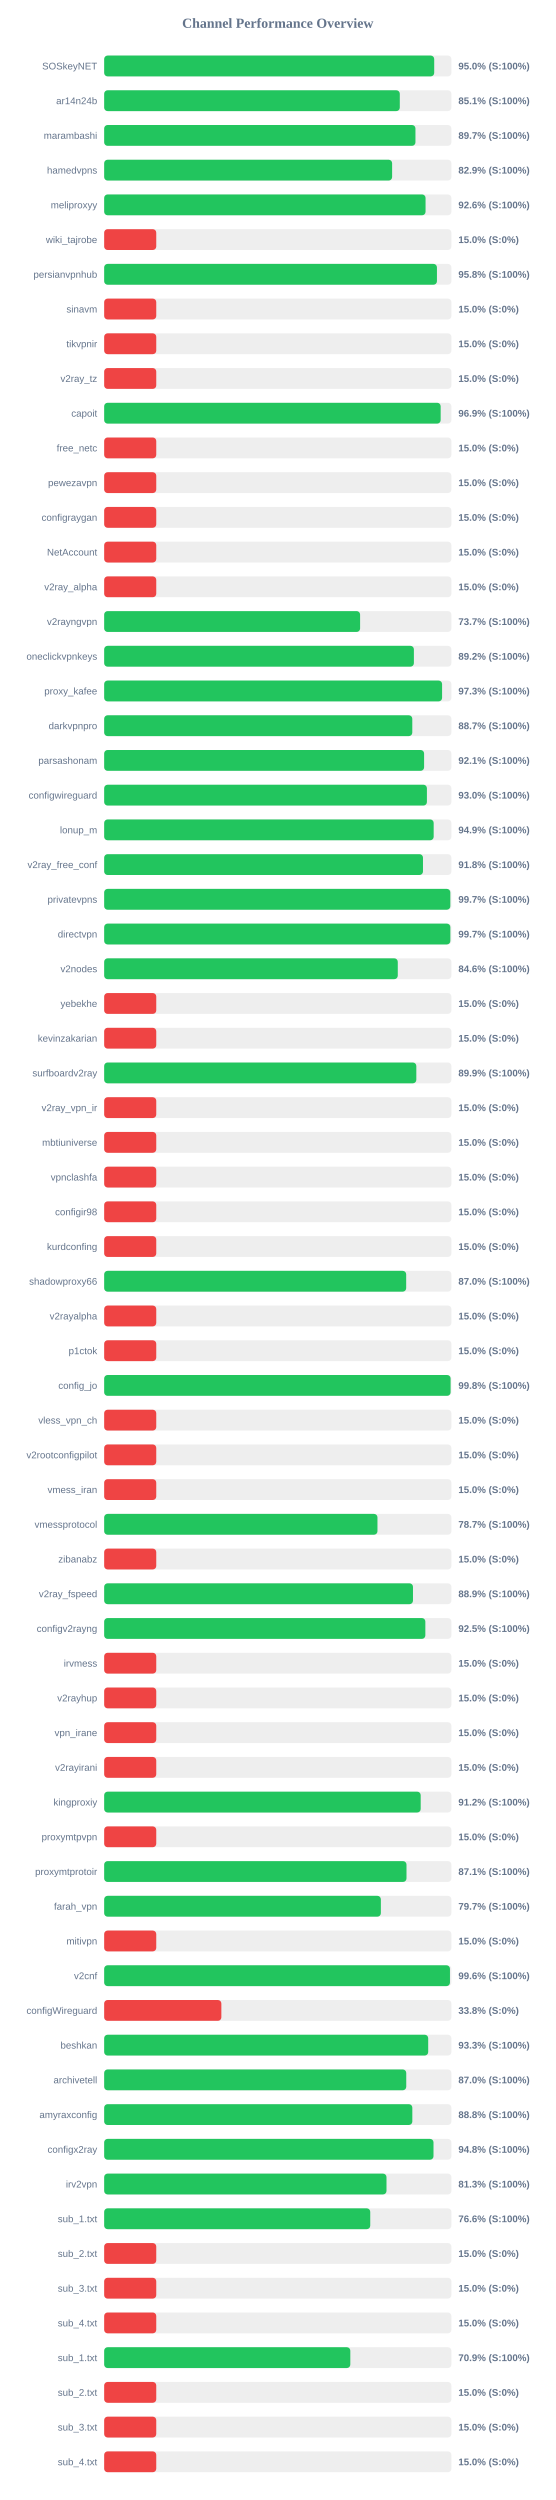
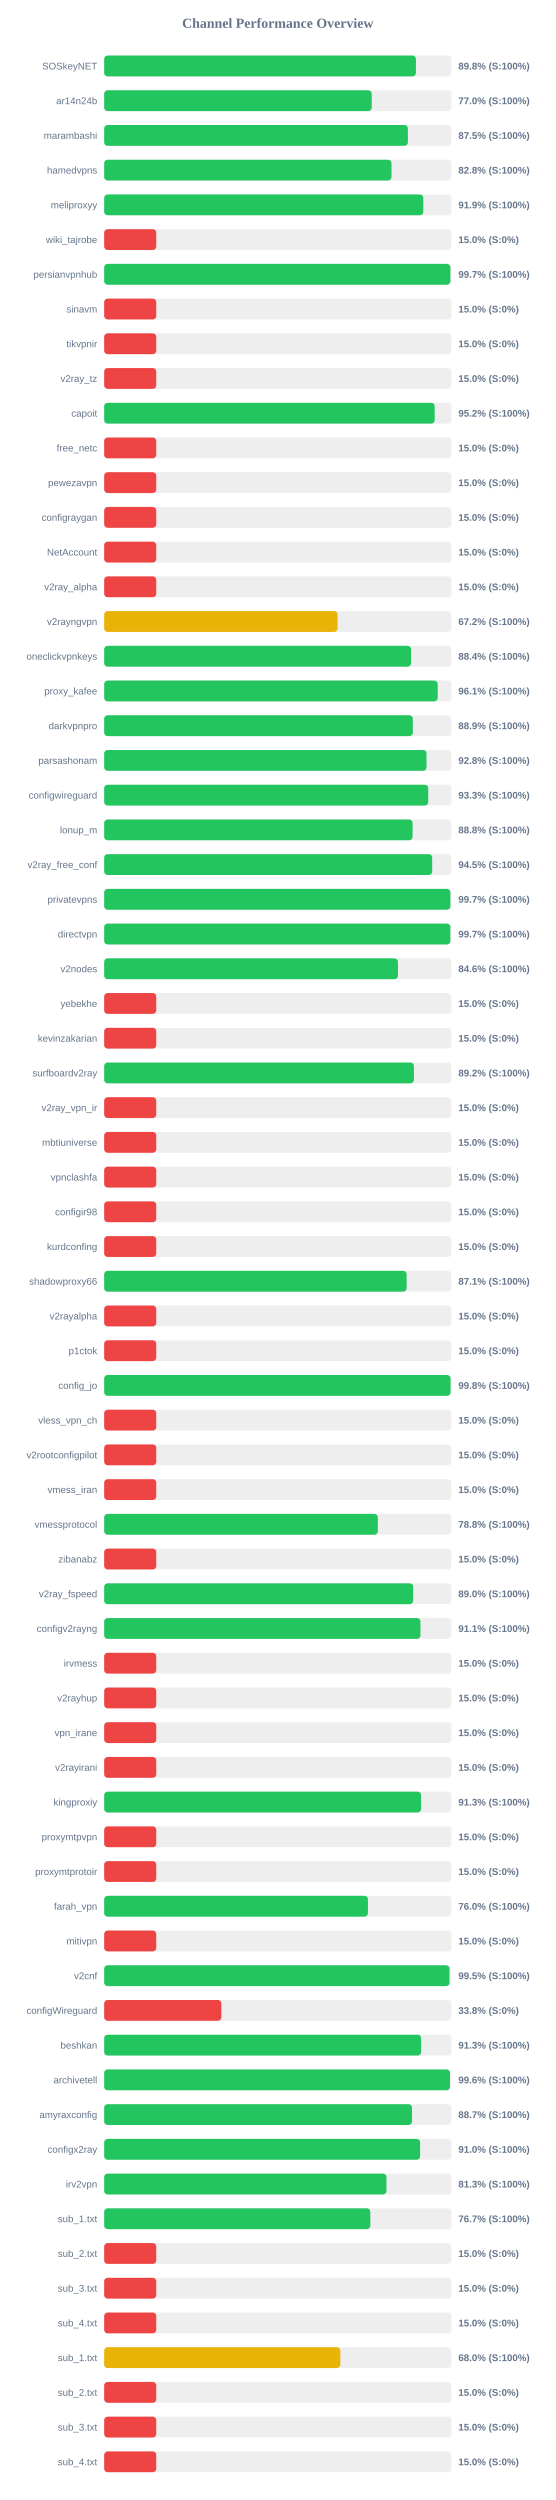
<svg xmlns="http://www.w3.org/2000/svg" width="800" height="3600" version="1.1">
  <style>
        .row { font: 14px Arial; fill: #64748b; }
        .score { font: bold 14px Arial; fill: #64748b; }
    </style>
  <text x="400" y="40" text-anchor="middle" font-size="20px" font-weight="bold" fill="#64748b">Channel Performance Overview</text>
  <rect x="150" y="80" width="500" height="30" fill="#eee" rx="5" />
-   <rect x="150" y="80" width="475.25" height="30" fill="#22c55e" rx="5" />
+   <rect x="150" y="80" width="448.95" height="30" fill="#22c55e" rx="5" />
  <text x="140" y="100" text-anchor="end" class="row">SOSkeyNET</text>
-   <text x="660" y="100" text-anchor="start" class="score">95.0% (S:100%)</text>
+   <text x="660" y="100" text-anchor="start" class="score">89.8% (S:100%)</text>
  <rect x="150" y="130" width="500" height="30" fill="#eee" rx="5" />
-   <rect x="150" y="130" width="425.7" height="30" fill="#22c55e" rx="5" />
+   <rect x="150" y="130" width="385.25" height="30" fill="#22c55e" rx="5" />
  <text x="140" y="150" text-anchor="end" class="row">ar14n24b</text>
-   <text x="660" y="150" text-anchor="start" class="score">85.1% (S:100%)</text>
+   <text x="660" y="150" text-anchor="start" class="score">77.0% (S:100%)</text>
  <rect x="150" y="180" width="500" height="30" fill="#eee" rx="5" />
-   <rect x="150" y="180" width="448.25" height="30" fill="#22c55e" rx="5" />
+   <rect x="150" y="180" width="437.35" height="30" fill="#22c55e" rx="5" />
  <text x="140" y="200" text-anchor="end" class="row">marambashi</text>
-   <text x="660" y="200" text-anchor="start" class="score">89.7% (S:100%)</text>
+   <text x="660" y="200" text-anchor="start" class="score">87.5% (S:100%)</text>
  <rect x="150" y="230" width="500" height="30" fill="#eee" rx="5" />
-   <rect x="150" y="230" width="414.65" height="30" fill="#22c55e" rx="5" />
+   <rect x="150" y="230" width="413.75" height="30" fill="#22c55e" rx="5" />
  <text x="140" y="250" text-anchor="end" class="row">hamedvpns</text>
-   <text x="660" y="250" text-anchor="start" class="score">82.9% (S:100%)</text>
+   <text x="660" y="250" text-anchor="start" class="score">82.8% (S:100%)</text>
  <rect x="150" y="280" width="500" height="30" fill="#eee" rx="5" />
-   <rect x="150" y="280" width="462.8" height="30" fill="#22c55e" rx="5" />
+   <rect x="150" y="280" width="459.55" height="30" fill="#22c55e" rx="5" />
  <text x="140" y="300" text-anchor="end" class="row">meliproxyy</text>
-   <text x="660" y="300" text-anchor="start" class="score">92.6% (S:100%)</text>
+   <text x="660" y="300" text-anchor="start" class="score">91.9% (S:100%)</text>
  <rect x="150" y="330" width="500" height="30" fill="#eee" rx="5" />
  <rect x="150" y="330" width="75.0" height="30" fill="#ef4444" rx="5" />
  <text x="140" y="350" text-anchor="end" class="row">wiki_tajrobe</text>
  <text x="660" y="350" text-anchor="start" class="score">15.0% (S:0%)</text>
  <rect x="150" y="380" width="500" height="30" fill="#eee" rx="5" />
-   <rect x="150" y="380" width="479.2" height="30" fill="#22c55e" rx="5" />
+   <rect x="150" y="380" width="498.55" height="30" fill="#22c55e" rx="5" />
  <text x="140" y="400" text-anchor="end" class="row">persianvpnhub</text>
-   <text x="660" y="400" text-anchor="start" class="score">95.8% (S:100%)</text>
+   <text x="660" y="400" text-anchor="start" class="score">99.7% (S:100%)</text>
  <rect x="150" y="430" width="500" height="30" fill="#eee" rx="5" />
  <rect x="150" y="430" width="75.0" height="30" fill="#ef4444" rx="5" />
  <text x="140" y="450" text-anchor="end" class="row">sinavm</text>
  <text x="660" y="450" text-anchor="start" class="score">15.0% (S:0%)</text>
  <rect x="150" y="480" width="500" height="30" fill="#eee" rx="5" />
  <rect x="150" y="480" width="75.0" height="30" fill="#ef4444" rx="5" />
  <text x="140" y="500" text-anchor="end" class="row">tikvpnir</text>
  <text x="660" y="500" text-anchor="start" class="score">15.0% (S:0%)</text>
  <rect x="150" y="530" width="500" height="30" fill="#eee" rx="5" />
  <rect x="150" y="530" width="75.0" height="30" fill="#ef4444" rx="5" />
  <text x="140" y="550" text-anchor="end" class="row">v2ray_tz</text>
  <text x="660" y="550" text-anchor="start" class="score">15.0% (S:0%)</text>
  <rect x="150" y="580" width="500" height="30" fill="#eee" rx="5" />
-   <rect x="150" y="580" width="484.55" height="30" fill="#22c55e" rx="5" />
+   <rect x="150" y="580" width="475.95" height="30" fill="#22c55e" rx="5" />
  <text x="140" y="600" text-anchor="end" class="row">capoit</text>
-   <text x="660" y="600" text-anchor="start" class="score">96.9% (S:100%)</text>
+   <text x="660" y="600" text-anchor="start" class="score">95.2% (S:100%)</text>
  <rect x="150" y="630" width="500" height="30" fill="#eee" rx="5" />
  <rect x="150" y="630" width="75.0" height="30" fill="#ef4444" rx="5" />
  <text x="140" y="650" text-anchor="end" class="row">free_netc</text>
  <text x="660" y="650" text-anchor="start" class="score">15.0% (S:0%)</text>
  <rect x="150" y="680" width="500" height="30" fill="#eee" rx="5" />
  <rect x="150" y="680" width="75.0" height="30" fill="#ef4444" rx="5" />
  <text x="140" y="700" text-anchor="end" class="row">pewezavpn</text>
  <text x="660" y="700" text-anchor="start" class="score">15.0% (S:0%)</text>
  <rect x="150" y="730" width="500" height="30" fill="#eee" rx="5" />
  <rect x="150" y="730" width="75.0" height="30" fill="#ef4444" rx="5" />
  <text x="140" y="750" text-anchor="end" class="row">configraygan</text>
  <text x="660" y="750" text-anchor="start" class="score">15.0% (S:0%)</text>
  <rect x="150" y="780" width="500" height="30" fill="#eee" rx="5" />
  <rect x="150" y="780" width="75.0" height="30" fill="#ef4444" rx="5" />
  <text x="140" y="800" text-anchor="end" class="row">NetAccount</text>
  <text x="660" y="800" text-anchor="start" class="score">15.0% (S:0%)</text>
  <rect x="150" y="830" width="500" height="30" fill="#eee" rx="5" />
  <rect x="150" y="830" width="75.0" height="30" fill="#ef4444" rx="5" />
  <text x="140" y="850" text-anchor="end" class="row">v2ray_alpha</text>
  <text x="660" y="850" text-anchor="start" class="score">15.0% (S:0%)</text>
  <rect x="150" y="880" width="500" height="30" fill="#eee" rx="5" />
-   <rect x="150" y="880" width="368.55" height="30" fill="#22c55e" rx="5" />
+   <rect x="150" y="880" width="336.1" height="30" fill="#eab308" rx="5" />
  <text x="140" y="900" text-anchor="end" class="row">v2rayngvpn</text>
-   <text x="660" y="900" text-anchor="start" class="score">73.7% (S:100%)</text>
+   <text x="660" y="900" text-anchor="start" class="score">67.2% (S:100%)</text>
  <rect x="150" y="930" width="500" height="30" fill="#eee" rx="5" />
-   <rect x="150" y="930" width="446.0" height="30" fill="#22c55e" rx="5" />
+   <rect x="150" y="930" width="441.9" height="30" fill="#22c55e" rx="5" />
  <text x="140" y="950" text-anchor="end" class="row">oneclickvpnkeys</text>
-   <text x="660" y="950" text-anchor="start" class="score">89.2% (S:100%)</text>
+   <text x="660" y="950" text-anchor="start" class="score">88.4% (S:100%)</text>
  <rect x="150" y="980" width="500" height="30" fill="#eee" rx="5" />
-   <rect x="150" y="980" width="486.6" height="30" fill="#22c55e" rx="5" />
+   <rect x="150" y="980" width="480.3" height="30" fill="#22c55e" rx="5" />
  <text x="140" y="1000" text-anchor="end" class="row">proxy_kafee</text>
-   <text x="660" y="1000" text-anchor="start" class="score">97.3% (S:100%)</text>
+   <text x="660" y="1000" text-anchor="start" class="score">96.1% (S:100%)</text>
  <rect x="150" y="1030" width="500" height="30" fill="#eee" rx="5" />
-   <rect x="150" y="1030" width="443.7" height="30" fill="#22c55e" rx="5" />
+   <rect x="150" y="1030" width="444.5" height="30" fill="#22c55e" rx="5" />
  <text x="140" y="1050" text-anchor="end" class="row">darkvpnpro</text>
-   <text x="660" y="1050" text-anchor="start" class="score">88.7% (S:100%)</text>
+   <text x="660" y="1050" text-anchor="start" class="score">88.9% (S:100%)</text>
  <rect x="150" y="1080" width="500" height="30" fill="#eee" rx="5" />
-   <rect x="150" y="1080" width="460.7" height="30" fill="#22c55e" rx="5" />
+   <rect x="150" y="1080" width="464.2" height="30" fill="#22c55e" rx="5" />
  <text x="140" y="1100" text-anchor="end" class="row">parsashonam</text>
-   <text x="660" y="1100" text-anchor="start" class="score">92.1% (S:100%)</text>
+   <text x="660" y="1100" text-anchor="start" class="score">92.8% (S:100%)</text>
  <rect x="150" y="1130" width="500" height="30" fill="#eee" rx="5" />
-   <rect x="150" y="1130" width="464.75" height="30" fill="#22c55e" rx="5" />
+   <rect x="150" y="1130" width="466.65" height="30" fill="#22c55e" rx="5" />
  <text x="140" y="1150" text-anchor="end" class="row">configwireguard</text>
-   <text x="660" y="1150" text-anchor="start" class="score">93.0% (S:100%)</text>
+   <text x="660" y="1150" text-anchor="start" class="score">93.3% (S:100%)</text>
  <rect x="150" y="1180" width="500" height="30" fill="#eee" rx="5" />
-   <rect x="150" y="1180" width="474.5" height="30" fill="#22c55e" rx="5" />
+   <rect x="150" y="1180" width="444.15" height="30" fill="#22c55e" rx="5" />
  <text x="140" y="1200" text-anchor="end" class="row">lonup_m</text>
-   <text x="660" y="1200" text-anchor="start" class="score">94.9% (S:100%)</text>
+   <text x="660" y="1200" text-anchor="start" class="score">88.8% (S:100%)</text>
  <rect x="150" y="1230" width="500" height="30" fill="#eee" rx="5" />
-   <rect x="150" y="1230" width="459.1" height="30" fill="#22c55e" rx="5" />
+   <rect x="150" y="1230" width="472.35" height="30" fill="#22c55e" rx="5" />
  <text x="140" y="1250" text-anchor="end" class="row">v2ray_free_conf</text>
-   <text x="660" y="1250" text-anchor="start" class="score">91.8% (S:100%)</text>
+   <text x="660" y="1250" text-anchor="start" class="score">94.5% (S:100%)</text>
  <rect x="150" y="1280" width="500" height="30" fill="#eee" rx="5" />
-   <rect x="150" y="1280" width="498.45" height="30" fill="#22c55e" rx="5" />
+   <rect x="150" y="1280" width="498.55" height="30" fill="#22c55e" rx="5" />
  <text x="140" y="1300" text-anchor="end" class="row">privatevpns</text>
  <text x="660" y="1300" text-anchor="start" class="score">99.7% (S:100%)</text>
  <rect x="150" y="1330" width="500" height="30" fill="#eee" rx="5" />
  <rect x="150" y="1330" width="498.5" height="30" fill="#22c55e" rx="5" />
  <text x="140" y="1350" text-anchor="end" class="row">directvpn</text>
  <text x="660" y="1350" text-anchor="start" class="score">99.7% (S:100%)</text>
  <rect x="150" y="1380" width="500" height="30" fill="#eee" rx="5" />
-   <rect x="150" y="1380" width="422.8" height="30" fill="#22c55e" rx="5" />
+   <rect x="150" y="1380" width="423.05" height="30" fill="#22c55e" rx="5" />
  <text x="140" y="1400" text-anchor="end" class="row">v2nodes</text>
  <text x="660" y="1400" text-anchor="start" class="score">84.6% (S:100%)</text>
  <rect x="150" y="1430" width="500" height="30" fill="#eee" rx="5" />
  <rect x="150" y="1430" width="75.0" height="30" fill="#ef4444" rx="5" />
  <text x="140" y="1450" text-anchor="end" class="row">yebekhe</text>
  <text x="660" y="1450" text-anchor="start" class="score">15.0% (S:0%)</text>
  <rect x="150" y="1480" width="500" height="30" fill="#eee" rx="5" />
  <rect x="150" y="1480" width="75.0" height="30" fill="#ef4444" rx="5" />
  <text x="140" y="1500" text-anchor="end" class="row">kevinzakarian</text>
  <text x="660" y="1500" text-anchor="start" class="score">15.0% (S:0%)</text>
  <rect x="150" y="1530" width="500" height="30" fill="#eee" rx="5" />
-   <rect x="150" y="1530" width="449.5" height="30" fill="#22c55e" rx="5" />
+   <rect x="150" y="1530" width="446.05" height="30" fill="#22c55e" rx="5" />
  <text x="140" y="1550" text-anchor="end" class="row">surfboardv2ray</text>
-   <text x="660" y="1550" text-anchor="start" class="score">89.9% (S:100%)</text>
+   <text x="660" y="1550" text-anchor="start" class="score">89.2% (S:100%)</text>
  <rect x="150" y="1580" width="500" height="30" fill="#eee" rx="5" />
  <rect x="150" y="1580" width="75.0" height="30" fill="#ef4444" rx="5" />
  <text x="140" y="1600" text-anchor="end" class="row">v2ray_vpn_ir</text>
  <text x="660" y="1600" text-anchor="start" class="score">15.0% (S:0%)</text>
  <rect x="150" y="1630" width="500" height="30" fill="#eee" rx="5" />
  <rect x="150" y="1630" width="75.0" height="30" fill="#ef4444" rx="5" />
  <text x="140" y="1650" text-anchor="end" class="row">mbtiuniverse</text>
  <text x="660" y="1650" text-anchor="start" class="score">15.0% (S:0%)</text>
  <rect x="150" y="1680" width="500" height="30" fill="#eee" rx="5" />
  <rect x="150" y="1680" width="75.0" height="30" fill="#ef4444" rx="5" />
  <text x="140" y="1700" text-anchor="end" class="row">vpnclashfa</text>
  <text x="660" y="1700" text-anchor="start" class="score">15.0% (S:0%)</text>
  <rect x="150" y="1730" width="500" height="30" fill="#eee" rx="5" />
  <rect x="150" y="1730" width="75.0" height="30" fill="#ef4444" rx="5" />
  <text x="140" y="1750" text-anchor="end" class="row">configir98</text>
  <text x="660" y="1750" text-anchor="start" class="score">15.0% (S:0%)</text>
  <rect x="150" y="1780" width="500" height="30" fill="#eee" rx="5" />
  <rect x="150" y="1780" width="75.0" height="30" fill="#ef4444" rx="5" />
  <text x="140" y="1800" text-anchor="end" class="row">kurdconfing</text>
  <text x="660" y="1800" text-anchor="start" class="score">15.0% (S:0%)</text>
  <rect x="150" y="1830" width="500" height="30" fill="#eee" rx="5" />
-   <rect x="150" y="1830" width="434.9" height="30" fill="#22c55e" rx="5" />
+   <rect x="150" y="1830" width="435.55" height="30" fill="#22c55e" rx="5" />
  <text x="140" y="1850" text-anchor="end" class="row">shadowproxy66</text>
-   <text x="660" y="1850" text-anchor="start" class="score">87.0% (S:100%)</text>
+   <text x="660" y="1850" text-anchor="start" class="score">87.1% (S:100%)</text>
  <rect x="150" y="1880" width="500" height="30" fill="#eee" rx="5" />
  <rect x="150" y="1880" width="75.0" height="30" fill="#ef4444" rx="5" />
  <text x="140" y="1900" text-anchor="end" class="row">v2rayalpha</text>
  <text x="660" y="1900" text-anchor="start" class="score">15.0% (S:0%)</text>
  <rect x="150" y="1930" width="500" height="30" fill="#eee" rx="5" />
  <rect x="150" y="1930" width="75.0" height="30" fill="#ef4444" rx="5" />
  <text x="140" y="1950" text-anchor="end" class="row">p1ctok</text>
  <text x="660" y="1950" text-anchor="start" class="score">15.0% (S:0%)</text>
  <rect x="150" y="1980" width="500" height="30" fill="#eee" rx="5" />
  <rect x="150" y="1980" width="498.85" height="30" fill="#22c55e" rx="5" />
  <text x="140" y="2000" text-anchor="end" class="row">config_jo</text>
  <text x="660" y="2000" text-anchor="start" class="score">99.8% (S:100%)</text>
  <rect x="150" y="2030" width="500" height="30" fill="#eee" rx="5" />
  <rect x="150" y="2030" width="75.0" height="30" fill="#ef4444" rx="5" />
  <text x="140" y="2050" text-anchor="end" class="row">vless_vpn_ch</text>
  <text x="660" y="2050" text-anchor="start" class="score">15.0% (S:0%)</text>
  <rect x="150" y="2080" width="500" height="30" fill="#eee" rx="5" />
  <rect x="150" y="2080" width="75.0" height="30" fill="#ef4444" rx="5" />
  <text x="140" y="2100" text-anchor="end" class="row">v2rootconfigpilot</text>
  <text x="660" y="2100" text-anchor="start" class="score">15.0% (S:0%)</text>
  <rect x="150" y="2130" width="500" height="30" fill="#eee" rx="5" />
  <rect x="150" y="2130" width="75.0" height="30" fill="#ef4444" rx="5" />
  <text x="140" y="2150" text-anchor="end" class="row">vmess_iran</text>
  <text x="660" y="2150" text-anchor="start" class="score">15.0% (S:0%)</text>
  <rect x="150" y="2180" width="500" height="30" fill="#eee" rx="5" />
-   <rect x="150" y="2180" width="393.55" height="30" fill="#22c55e" rx="5" />
+   <rect x="150" y="2180" width="394.1" height="30" fill="#22c55e" rx="5" />
  <text x="140" y="2200" text-anchor="end" class="row">vmessprotocol</text>
-   <text x="660" y="2200" text-anchor="start" class="score">78.7% (S:100%)</text>
+   <text x="660" y="2200" text-anchor="start" class="score">78.8% (S:100%)</text>
  <rect x="150" y="2230" width="500" height="30" fill="#eee" rx="5" />
  <rect x="150" y="2230" width="75.0" height="30" fill="#ef4444" rx="5" />
  <text x="140" y="2250" text-anchor="end" class="row">zibanabz</text>
  <text x="660" y="2250" text-anchor="start" class="score">15.0% (S:0%)</text>
  <rect x="150" y="2280" width="500" height="30" fill="#eee" rx="5" />
-   <rect x="150" y="2280" width="444.7" height="30" fill="#22c55e" rx="5" />
+   <rect x="150" y="2280" width="445.0" height="30" fill="#22c55e" rx="5" />
  <text x="140" y="2300" text-anchor="end" class="row">v2ray_fspeed</text>
-   <text x="660" y="2300" text-anchor="start" class="score">88.9% (S:100%)</text>
+   <text x="660" y="2300" text-anchor="start" class="score">89.0% (S:100%)</text>
  <rect x="150" y="2330" width="500" height="30" fill="#eee" rx="5" />
-   <rect x="150" y="2330" width="462.5" height="30" fill="#22c55e" rx="5" />
+   <rect x="150" y="2330" width="455.45" height="30" fill="#22c55e" rx="5" />
  <text x="140" y="2350" text-anchor="end" class="row">configv2rayng</text>
-   <text x="660" y="2350" text-anchor="start" class="score">92.5% (S:100%)</text>
+   <text x="660" y="2350" text-anchor="start" class="score">91.1% (S:100%)</text>
  <rect x="150" y="2380" width="500" height="30" fill="#eee" rx="5" />
  <rect x="150" y="2380" width="75.0" height="30" fill="#ef4444" rx="5" />
  <text x="140" y="2400" text-anchor="end" class="row">irvmess</text>
  <text x="660" y="2400" text-anchor="start" class="score">15.0% (S:0%)</text>
  <rect x="150" y="2430" width="500" height="30" fill="#eee" rx="5" />
  <rect x="150" y="2430" width="75.0" height="30" fill="#ef4444" rx="5" />
  <text x="140" y="2450" text-anchor="end" class="row">v2rayhup</text>
  <text x="660" y="2450" text-anchor="start" class="score">15.0% (S:0%)</text>
  <rect x="150" y="2480" width="500" height="30" fill="#eee" rx="5" />
  <rect x="150" y="2480" width="75.0" height="30" fill="#ef4444" rx="5" />
  <text x="140" y="2500" text-anchor="end" class="row">vpn_irane</text>
  <text x="660" y="2500" text-anchor="start" class="score">15.0% (S:0%)</text>
  <rect x="150" y="2530" width="500" height="30" fill="#eee" rx="5" />
  <rect x="150" y="2530" width="75.0" height="30" fill="#ef4444" rx="5" />
  <text x="140" y="2550" text-anchor="end" class="row">v2rayirani</text>
  <text x="660" y="2550" text-anchor="start" class="score">15.0% (S:0%)</text>
  <rect x="150" y="2580" width="500" height="30" fill="#eee" rx="5" />
-   <rect x="150" y="2580" width="455.8" height="30" fill="#22c55e" rx="5" />
+   <rect x="150" y="2580" width="456.35" height="30" fill="#22c55e" rx="5" />
  <text x="140" y="2600" text-anchor="end" class="row">kingproxiy</text>
-   <text x="660" y="2600" text-anchor="start" class="score">91.2% (S:100%)</text>
+   <text x="660" y="2600" text-anchor="start" class="score">91.3% (S:100%)</text>
  <rect x="150" y="2630" width="500" height="30" fill="#eee" rx="5" />
  <rect x="150" y="2630" width="75.0" height="30" fill="#ef4444" rx="5" />
  <text x="140" y="2650" text-anchor="end" class="row">proxymtpvpn</text>
  <text x="660" y="2650" text-anchor="start" class="score">15.0% (S:0%)</text>
  <rect x="150" y="2680" width="500" height="30" fill="#eee" rx="5" />
-   <rect x="150" y="2680" width="435.35" height="30" fill="#22c55e" rx="5" />
+   <rect x="150" y="2680" width="75.0" height="30" fill="#ef4444" rx="5" />
  <text x="140" y="2700" text-anchor="end" class="row">proxymtprotoir</text>
-   <text x="660" y="2700" text-anchor="start" class="score">87.1% (S:100%)</text>
+   <text x="660" y="2700" text-anchor="start" class="score">15.0% (S:0%)</text>
  <rect x="150" y="2730" width="500" height="30" fill="#eee" rx="5" />
-   <rect x="150" y="2730" width="398.45" height="30" fill="#22c55e" rx="5" />
+   <rect x="150" y="2730" width="379.85" height="30" fill="#22c55e" rx="5" />
  <text x="140" y="2750" text-anchor="end" class="row">farah_vpn</text>
-   <text x="660" y="2750" text-anchor="start" class="score">79.7% (S:100%)</text>
+   <text x="660" y="2750" text-anchor="start" class="score">76.0% (S:100%)</text>
  <rect x="150" y="2780" width="500" height="30" fill="#eee" rx="5" />
  <rect x="150" y="2780" width="75.0" height="30" fill="#ef4444" rx="5" />
  <text x="140" y="2800" text-anchor="end" class="row">mitivpn</text>
  <text x="660" y="2800" text-anchor="start" class="score">15.0% (S:0%)</text>
  <rect x="150" y="2830" width="500" height="30" fill="#eee" rx="5" />
-   <rect x="150" y="2830" width="497.95" height="30" fill="#22c55e" rx="5" />
+   <rect x="150" y="2830" width="497.25" height="30" fill="#22c55e" rx="5" />
  <text x="140" y="2850" text-anchor="end" class="row">v2cnf</text>
-   <text x="660" y="2850" text-anchor="start" class="score">99.6% (S:100%)</text>
+   <text x="660" y="2850" text-anchor="start" class="score">99.5% (S:100%)</text>
  <rect x="150" y="2880" width="500" height="30" fill="#eee" rx="5" />
  <rect x="150" y="2880" width="168.75" height="30" fill="#ef4444" rx="5" />
  <text x="140" y="2900" text-anchor="end" class="row">configWireguard</text>
  <text x="660" y="2900" text-anchor="start" class="score">33.8% (S:0%)</text>
  <rect x="150" y="2930" width="500" height="30" fill="#eee" rx="5" />
-   <rect x="150" y="2930" width="466.6" height="30" fill="#22c55e" rx="5" />
+   <rect x="150" y="2930" width="456.4" height="30" fill="#22c55e" rx="5" />
  <text x="140" y="2950" text-anchor="end" class="row">beshkan</text>
-   <text x="660" y="2950" text-anchor="start" class="score">93.3% (S:100%)</text>
+   <text x="660" y="2950" text-anchor="start" class="score">91.3% (S:100%)</text>
  <rect x="150" y="2980" width="500" height="30" fill="#eee" rx="5" />
-   <rect x="150" y="2980" width="435.0" height="30" fill="#22c55e" rx="5" />
+   <rect x="150" y="2980" width="497.95" height="30" fill="#22c55e" rx="5" />
  <text x="140" y="3000" text-anchor="end" class="row">archivetell</text>
-   <text x="660" y="3000" text-anchor="start" class="score">87.0% (S:100%)</text>
+   <text x="660" y="3000" text-anchor="start" class="score">99.6% (S:100%)</text>
  <rect x="150" y="3030" width="500" height="30" fill="#eee" rx="5" />
-   <rect x="150" y="3030" width="443.75" height="30" fill="#22c55e" rx="5" />
+   <rect x="150" y="3030" width="443.25" height="30" fill="#22c55e" rx="5" />
  <text x="140" y="3050" text-anchor="end" class="row">amyraxconfig</text>
-   <text x="660" y="3050" text-anchor="start" class="score">88.8% (S:100%)</text>
+   <text x="660" y="3050" text-anchor="start" class="score">88.7% (S:100%)</text>
  <rect x="150" y="3080" width="500" height="30" fill="#eee" rx="5" />
-   <rect x="150" y="3080" width="474.25" height="30" fill="#22c55e" rx="5" />
+   <rect x="150" y="3080" width="454.95" height="30" fill="#22c55e" rx="5" />
  <text x="140" y="3100" text-anchor="end" class="row">configx2ray</text>
-   <text x="660" y="3100" text-anchor="start" class="score">94.8% (S:100%)</text>
+   <text x="660" y="3100" text-anchor="start" class="score">91.0% (S:100%)</text>
  <rect x="150" y="3130" width="500" height="30" fill="#eee" rx="5" />
-   <rect x="150" y="3130" width="406.55" height="30" fill="#22c55e" rx="5" />
+   <rect x="150" y="3130" width="406.5" height="30" fill="#22c55e" rx="5" />
  <text x="140" y="3150" text-anchor="end" class="row">irv2vpn</text>
  <text x="660" y="3150" text-anchor="start" class="score">81.3% (S:100%)</text>
  <rect x="150" y="3180" width="500" height="30" fill="#eee" rx="5" />
-   <rect x="150" y="3180" width="383.15" height="30" fill="#22c55e" rx="5" />
+   <rect x="150" y="3180" width="383.25" height="30" fill="#22c55e" rx="5" />
  <text x="140" y="3200" text-anchor="end" class="row">sub_1.txt</text>
-   <text x="660" y="3200" text-anchor="start" class="score">76.6% (S:100%)</text>
+   <text x="660" y="3200" text-anchor="start" class="score">76.7% (S:100%)</text>
  <rect x="150" y="3230" width="500" height="30" fill="#eee" rx="5" />
  <rect x="150" y="3230" width="75.0" height="30" fill="#ef4444" rx="5" />
  <text x="140" y="3250" text-anchor="end" class="row">sub_2.txt</text>
  <text x="660" y="3250" text-anchor="start" class="score">15.0% (S:0%)</text>
  <rect x="150" y="3280" width="500" height="30" fill="#eee" rx="5" />
  <rect x="150" y="3280" width="75.0" height="30" fill="#ef4444" rx="5" />
  <text x="140" y="3300" text-anchor="end" class="row">sub_3.txt</text>
  <text x="660" y="3300" text-anchor="start" class="score">15.0% (S:0%)</text>
  <rect x="150" y="3330" width="500" height="30" fill="#eee" rx="5" />
  <rect x="150" y="3330" width="75.0" height="30" fill="#ef4444" rx="5" />
  <text x="140" y="3350" text-anchor="end" class="row">sub_4.txt</text>
  <text x="660" y="3350" text-anchor="start" class="score">15.0% (S:0%)</text>
  <rect x="150" y="3380" width="500" height="30" fill="#eee" rx="5" />
-   <rect x="150" y="3380" width="354.45" height="30" fill="#22c55e" rx="5" />
+   <rect x="150" y="3380" width="340.1" height="30" fill="#eab308" rx="5" />
  <text x="140" y="3400" text-anchor="end" class="row">sub_1.txt</text>
-   <text x="660" y="3400" text-anchor="start" class="score">70.9% (S:100%)</text>
+   <text x="660" y="3400" text-anchor="start" class="score">68.0% (S:100%)</text>
  <rect x="150" y="3430" width="500" height="30" fill="#eee" rx="5" />
  <rect x="150" y="3430" width="75.0" height="30" fill="#ef4444" rx="5" />
  <text x="140" y="3450" text-anchor="end" class="row">sub_2.txt</text>
  <text x="660" y="3450" text-anchor="start" class="score">15.0% (S:0%)</text>
  <rect x="150" y="3480" width="500" height="30" fill="#eee" rx="5" />
  <rect x="150" y="3480" width="75.0" height="30" fill="#ef4444" rx="5" />
  <text x="140" y="3500" text-anchor="end" class="row">sub_3.txt</text>
  <text x="660" y="3500" text-anchor="start" class="score">15.0% (S:0%)</text>
  <rect x="150" y="3530" width="500" height="30" fill="#eee" rx="5" />
  <rect x="150" y="3530" width="75.0" height="30" fill="#ef4444" rx="5" />
  <text x="140" y="3550" text-anchor="end" class="row">sub_4.txt</text>
  <text x="660" y="3550" text-anchor="start" class="score">15.0% (S:0%)</text>
</svg>
